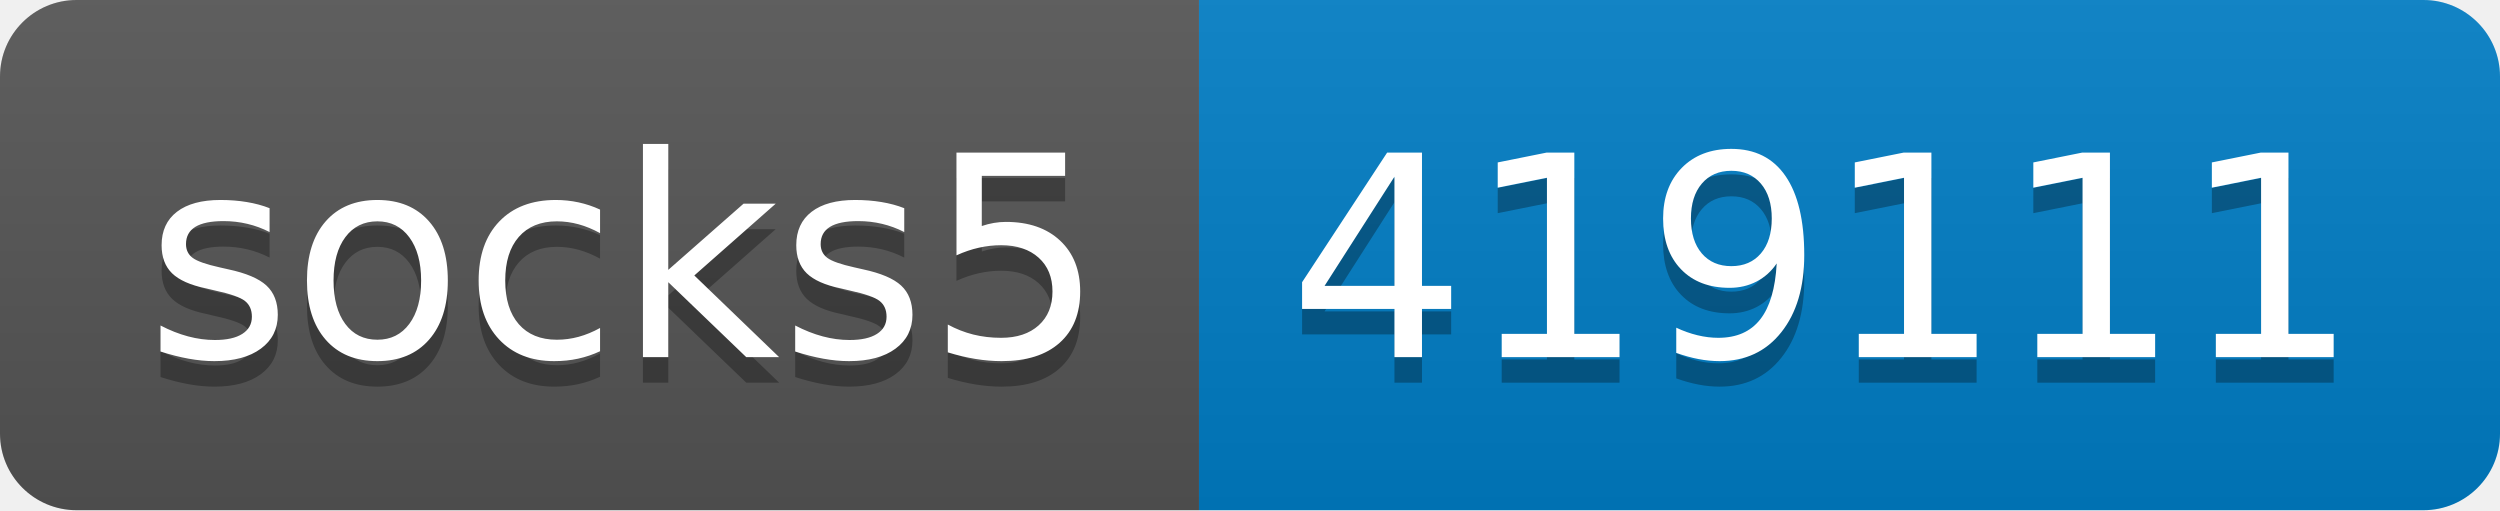
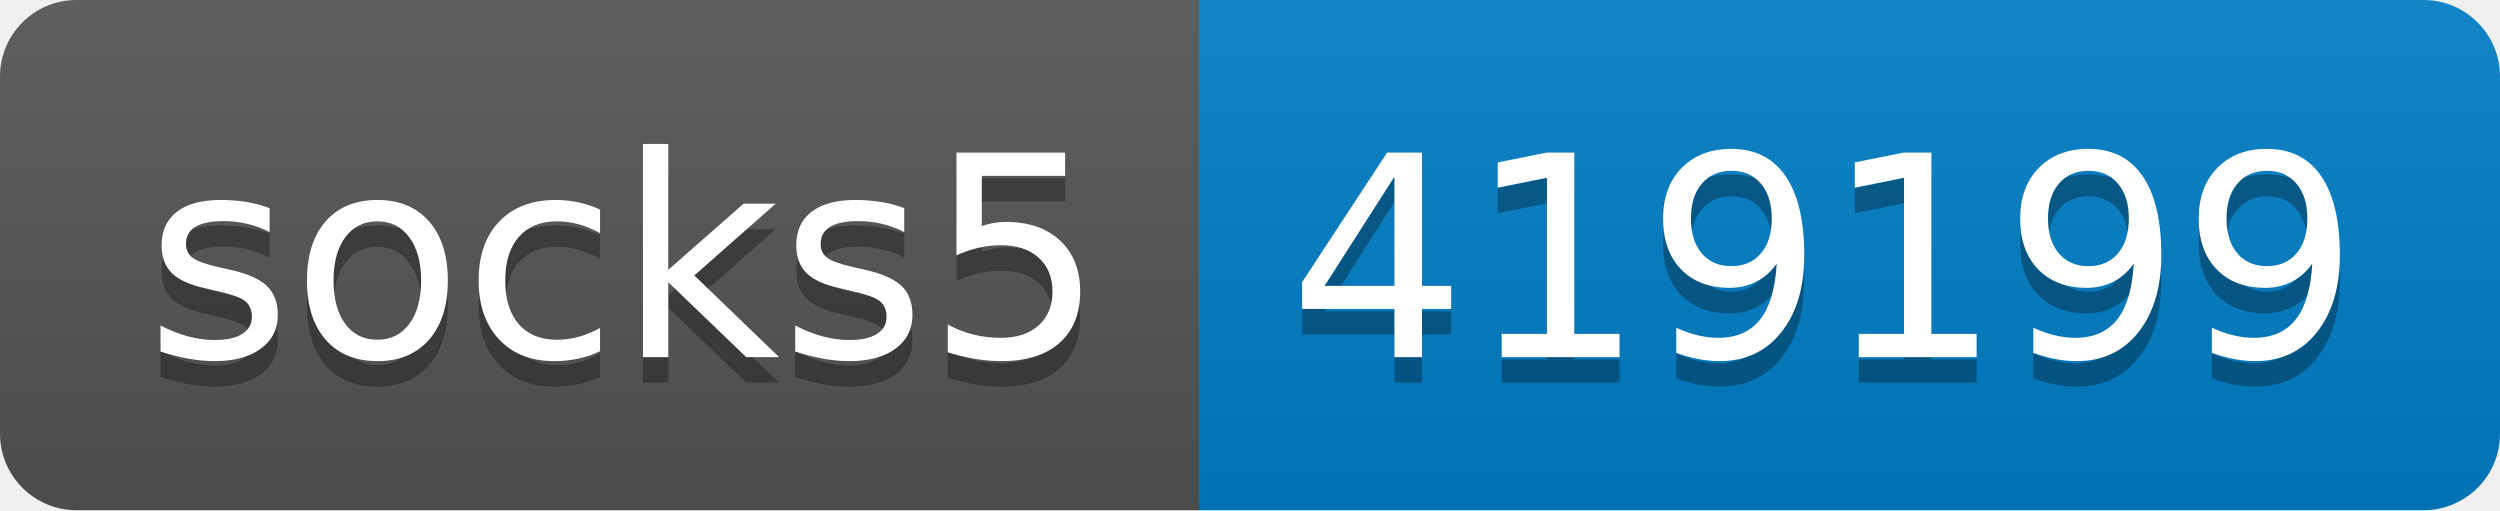
- <svg xmlns="http://www.w3.org/2000/svg" width="98" height="20" role="img" aria-label="socks5: 419111">
+ <svg xmlns="http://www.w3.org/2000/svg" width="98" height="20" role="img" aria-label="socks5: 419199">
  <linearGradient id="s" x2="0" y2="100%">
    <stop offset="0" stop-color="#bbb" stop-opacity=".1" />
    <stop offset="1" stop-opacity=".1" />
  </linearGradient>
  <clipPath id="r">
    <rect width="98" height="20" rx="3" fill="#fff" />
  </clipPath>
  <g clip-path="url(#r)">
    <rect width="47" height="20" fill="#555" />
    <rect x="47" width="51" height="20" fill="#007ec6" />
    <rect width="98" height="20" fill="url(#s)" />
  </g>
  <g fill="#fff" text-anchor="middle" font-family="Verdana,Geneva,DejaVu Sans,sans-serif" text-rendering="geometricPrecision" font-size="110">
    <text aria-hidden="true" x="245" y="150" fill="#010101" fill-opacity=".3" transform="scale(.1)" textLength="370">socks5</text>
    <text x="245" y="140" transform="scale(.1)" fill="#fff" textLength="370">socks5</text>
-     <text aria-hidden="true" x="715" y="150" fill="#010101" fill-opacity=".3" transform="scale(.1)" textLength="410">419111</text>
-     <text x="715" y="140" transform="scale(.1)" fill="#fff" textLength="410">419111</text>
+     <text aria-hidden="true" x="715" y="150" fill="#010101" fill-opacity=".3" transform="scale(.1)" textLength="410">419199</text>
+     <text x="715" y="140" transform="scale(.1)" fill="#fff" textLength="410">419199</text>
  </g>
</svg>
